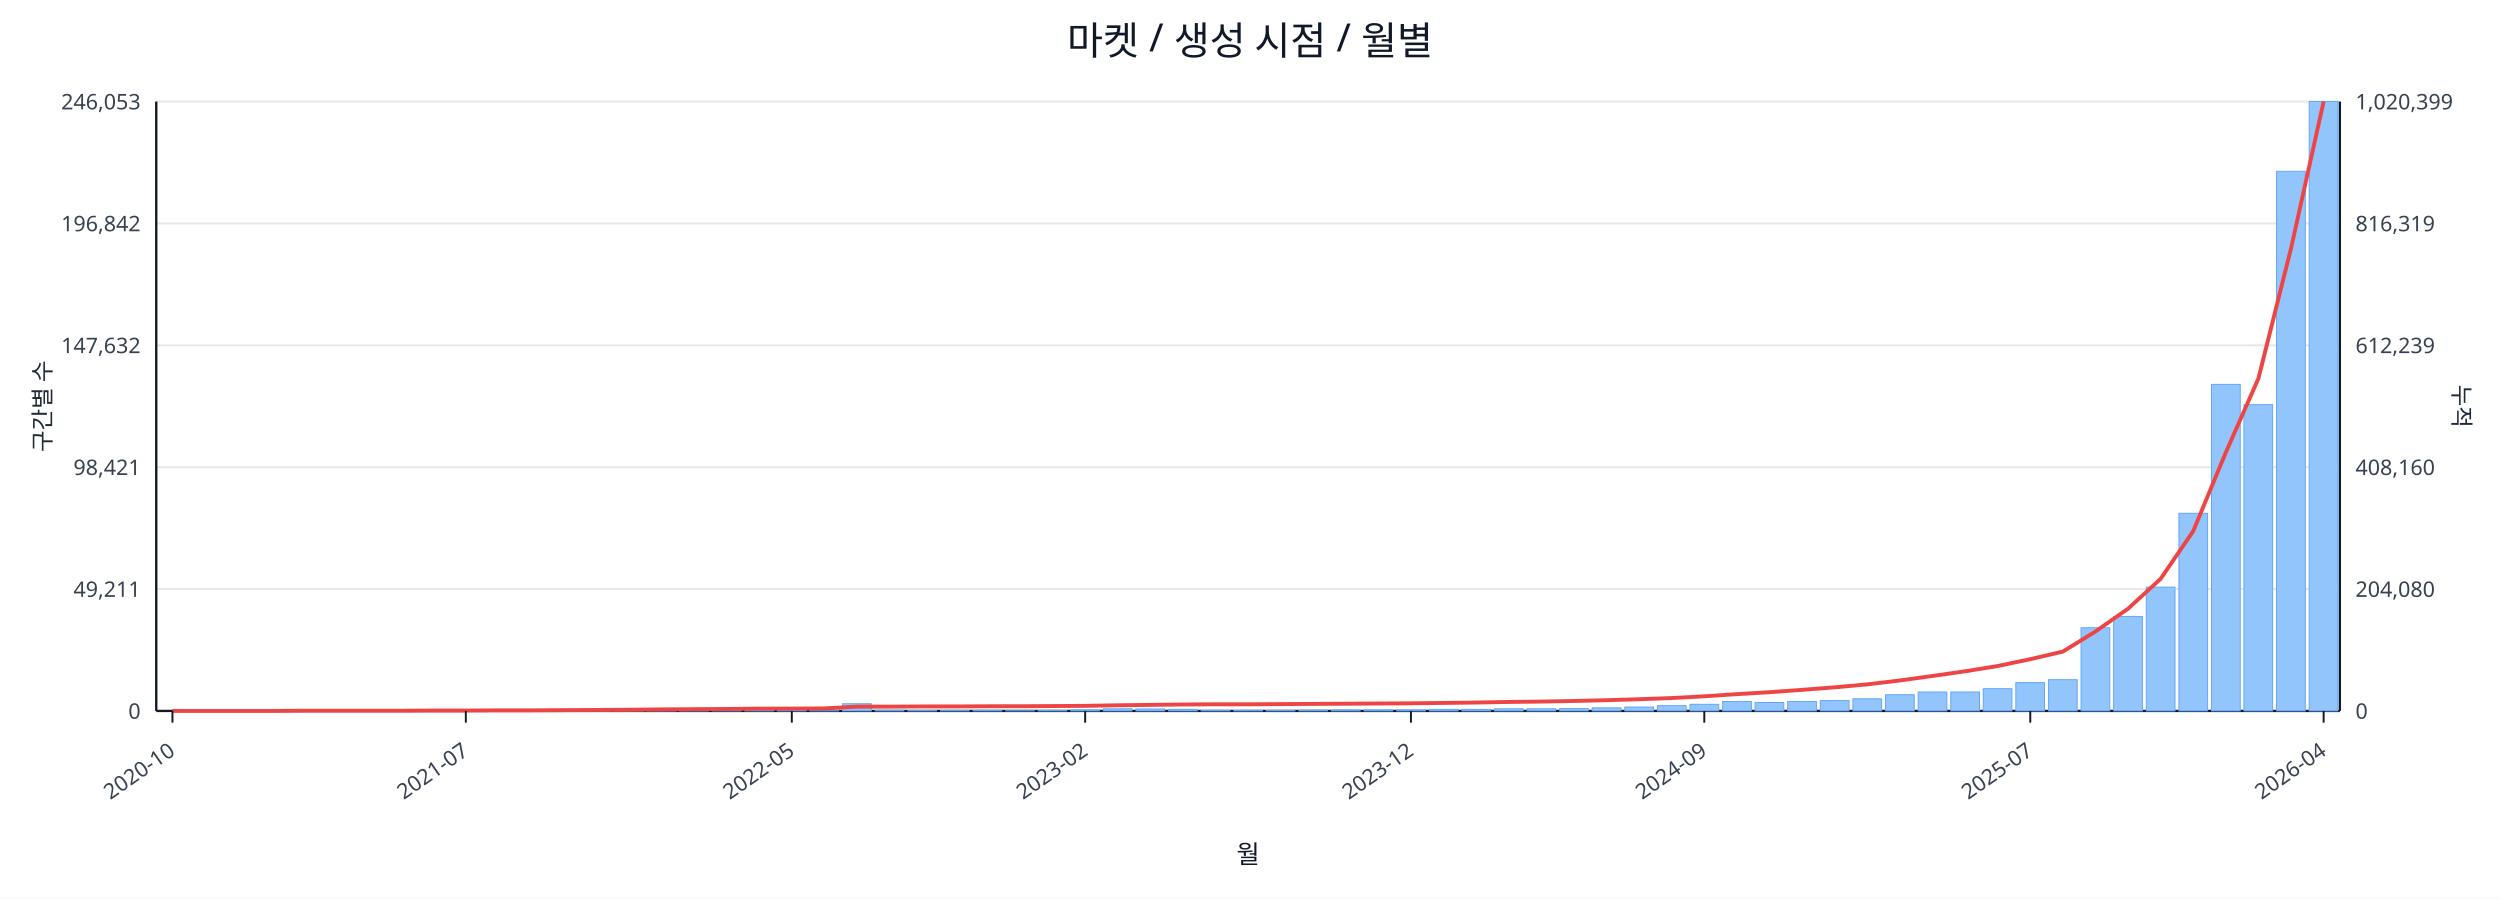
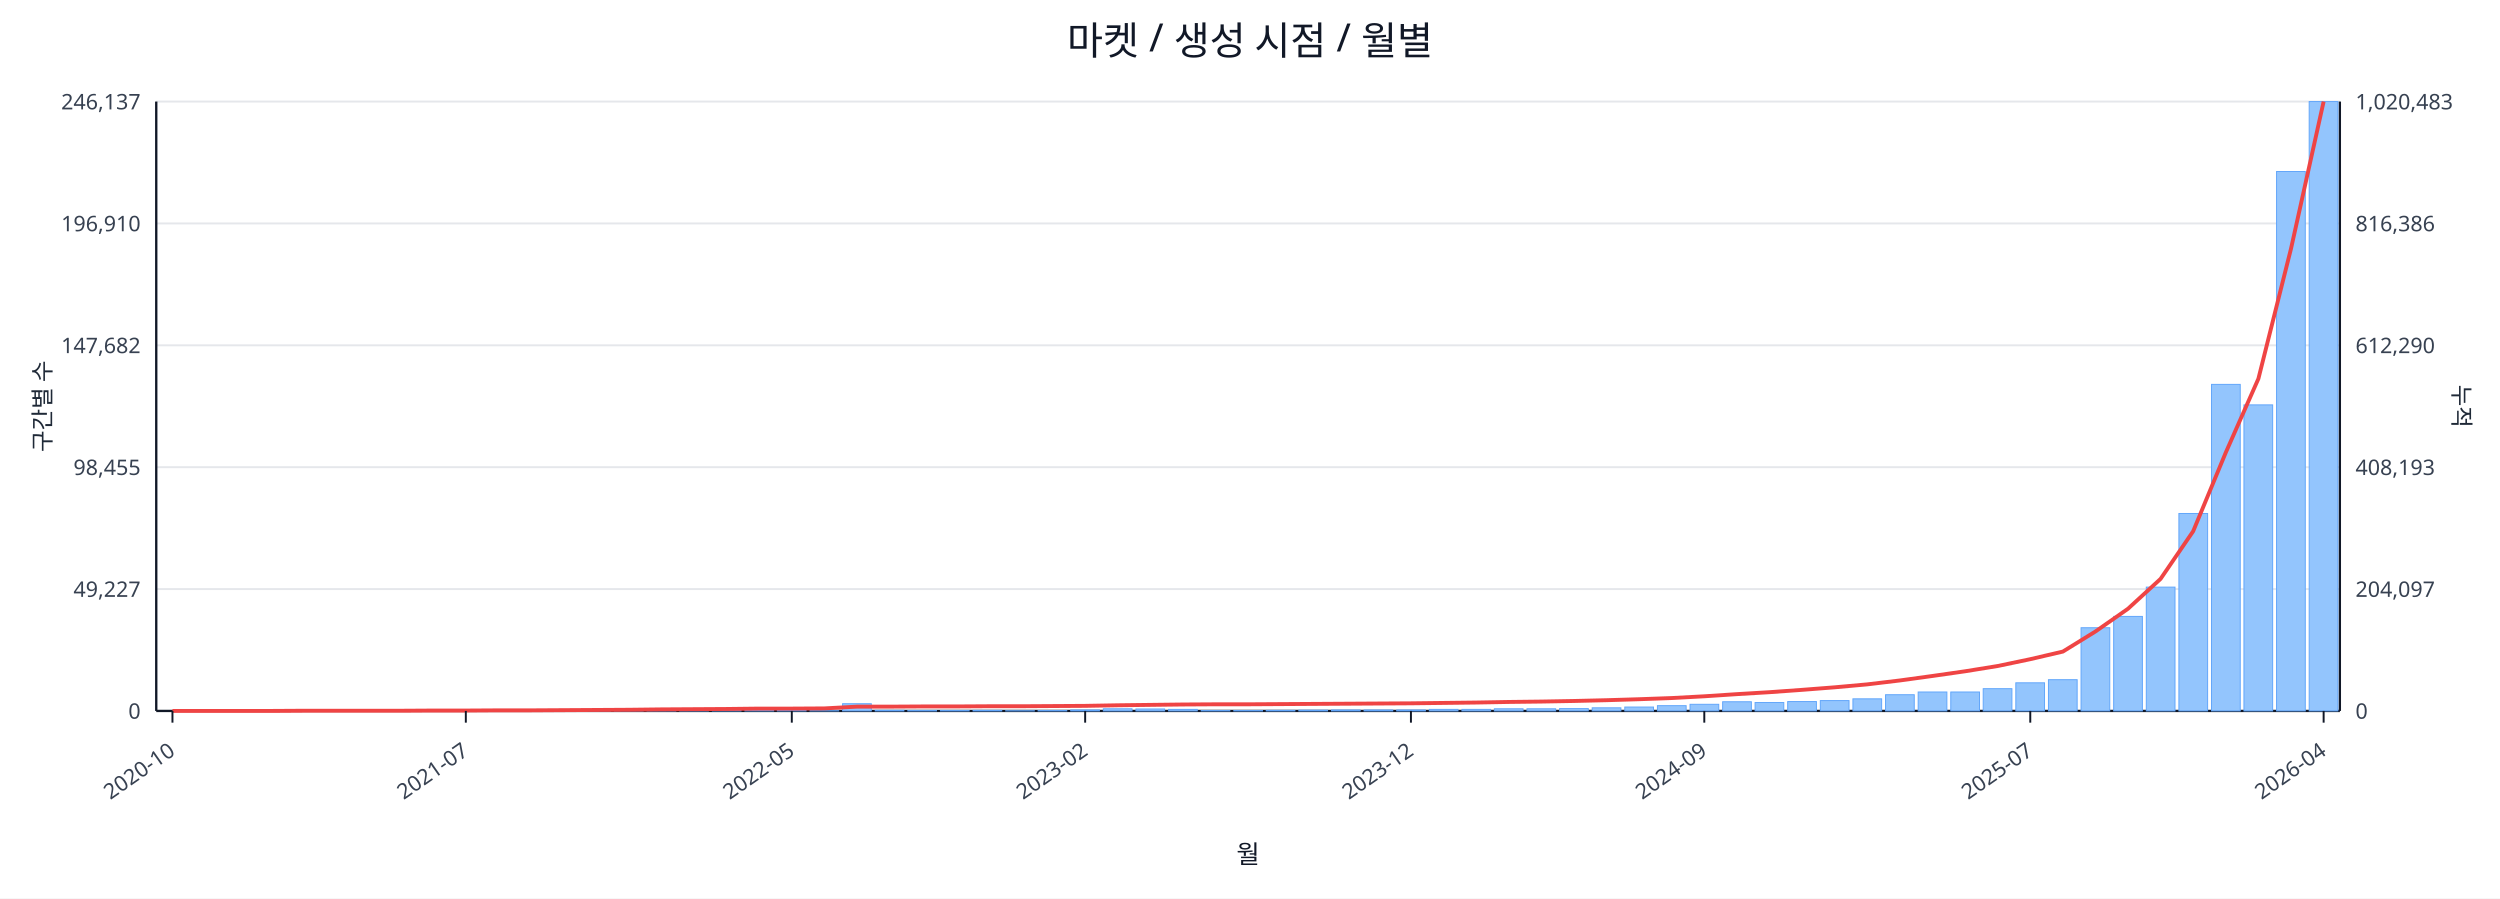
<svg xmlns="http://www.w3.org/2000/svg" width="1280" height="460" viewBox="0 0 1280 460">
  <rect x="0" y="0" width="100%" height="100%" fill="#ffffff" />
  <text x="640.0" y="28" font-size="20" text-anchor="middle" font-family="sans-serif" fill="#111827">마켓 / 생성 시점 / 월별</text>
  <line x1="80.0" y1="52.0" x2="1198.0" y2="52.0" stroke="#e5e7eb" stroke-width="1" />
-   <text x="72.0" y="56.0" font-size="11" text-anchor="end" font-family="sans-serif" fill="#374151">246,053</text>
-   <text x="1206.0" y="56.0" font-size="11" text-anchor="start" font-family="sans-serif" fill="#374151">1,020,399</text>
+   <text x="72.0" y="56.0" font-size="11" text-anchor="end" font-family="sans-serif" fill="#374151">246,137</text>
+   <text x="1206.0" y="56.0" font-size="11" text-anchor="start" font-family="sans-serif" fill="#374151">1,020,483</text>
  <line x1="80.0" y1="114.4" x2="1198.0" y2="114.4" stroke="#e5e7eb" stroke-width="1" />
-   <text x="72.0" y="118.4" font-size="11" text-anchor="end" font-family="sans-serif" fill="#374151">196,842</text>
-   <text x="1206.0" y="118.4" font-size="11" text-anchor="start" font-family="sans-serif" fill="#374151">816,319</text>
+   <text x="72.0" y="118.4" font-size="11" text-anchor="end" font-family="sans-serif" fill="#374151">196,910</text>
+   <text x="1206.0" y="118.4" font-size="11" text-anchor="start" font-family="sans-serif" fill="#374151">816,386</text>
  <line x1="80.0" y1="176.8" x2="1198.0" y2="176.8" stroke="#e5e7eb" stroke-width="1" />
-   <text x="72.0" y="180.8" font-size="11" text-anchor="end" font-family="sans-serif" fill="#374151">147,632</text>
-   <text x="1206.0" y="180.8" font-size="11" text-anchor="start" font-family="sans-serif" fill="#374151">612,239</text>
+   <text x="72.0" y="180.8" font-size="11" text-anchor="end" font-family="sans-serif" fill="#374151">147,682</text>
+   <text x="1206.0" y="180.8" font-size="11" text-anchor="start" font-family="sans-serif" fill="#374151">612,290</text>
  <line x1="80.0" y1="239.2" x2="1198.0" y2="239.2" stroke="#e5e7eb" stroke-width="1" />
-   <text x="72.0" y="243.2" font-size="11" text-anchor="end" font-family="sans-serif" fill="#374151">98,421</text>
-   <text x="1206.0" y="243.2" font-size="11" text-anchor="start" font-family="sans-serif" fill="#374151">408,160</text>
+   <text x="72.0" y="243.2" font-size="11" text-anchor="end" font-family="sans-serif" fill="#374151">98,455</text>
+   <text x="1206.0" y="243.2" font-size="11" text-anchor="start" font-family="sans-serif" fill="#374151">408,193</text>
  <line x1="80.0" y1="301.6" x2="1198.0" y2="301.6" stroke="#e5e7eb" stroke-width="1" />
-   <text x="72.0" y="305.6" font-size="11" text-anchor="end" font-family="sans-serif" fill="#374151">49,211</text>
-   <text x="1206.0" y="305.6" font-size="11" text-anchor="start" font-family="sans-serif" fill="#374151">204,080</text>
+   <text x="72.0" y="305.6" font-size="11" text-anchor="end" font-family="sans-serif" fill="#374151">49,227</text>
+   <text x="1206.0" y="305.6" font-size="11" text-anchor="start" font-family="sans-serif" fill="#374151">204,097</text>
  <line x1="80.0" y1="364.0" x2="1198.0" y2="364.0" stroke="#e5e7eb" stroke-width="1" />
  <text x="72.0" y="368.0" font-size="11" text-anchor="end" font-family="sans-serif" fill="#374151">0</text>
  <text x="1206.0" y="368.0" font-size="11" text-anchor="start" font-family="sans-serif" fill="#374151">0</text>
  <line x1="80.0" y1="364.0" x2="1198.0" y2="364.0" stroke="#111827" stroke-width="1.2" />
  <line x1="80.0" y1="52.0" x2="80.0" y2="364.0" stroke="#111827" stroke-width="1.2" />
  <line x1="1198.0" y1="52.0" x2="1198.0" y2="364.0" stroke="#111827" stroke-width="1.2" />
  <rect x="81.0" y="364.0" width="14.7" height="0.0" fill="#93c5fd" stroke="#60a5fa" stroke-width="0.5" />
  <rect x="97.7" y="364.0" width="14.7" height="0.0" fill="#93c5fd" stroke="#60a5fa" stroke-width="0.5" />
  <rect x="114.4" y="364.0" width="14.7" height="0.0" fill="#93c5fd" stroke="#60a5fa" stroke-width="0.5" />
  <rect x="131.1" y="364.0" width="14.7" height="0.0" fill="#93c5fd" stroke="#60a5fa" stroke-width="0.5" />
  <rect x="147.7" y="363.9" width="14.7" height="0.1" fill="#93c5fd" stroke="#60a5fa" stroke-width="0.5" />
  <rect x="164.4" y="363.9" width="14.7" height="0.1" fill="#93c5fd" stroke="#60a5fa" stroke-width="0.5" />
  <rect x="181.1" y="363.9" width="14.7" height="0.1" fill="#93c5fd" stroke="#60a5fa" stroke-width="0.5" />
  <rect x="197.8" y="363.8" width="14.7" height="0.2" fill="#93c5fd" stroke="#60a5fa" stroke-width="0.5" />
  <rect x="214.5" y="363.7" width="14.7" height="0.3" fill="#93c5fd" stroke="#60a5fa" stroke-width="0.5" />
  <rect x="231.2" y="363.9" width="14.7" height="0.1" fill="#93c5fd" stroke="#60a5fa" stroke-width="0.5" />
  <rect x="247.9" y="363.8" width="14.7" height="0.2" fill="#93c5fd" stroke="#60a5fa" stroke-width="0.5" />
  <rect x="264.6" y="363.9" width="14.7" height="0.1" fill="#93c5fd" stroke="#60a5fa" stroke-width="0.5" />
  <rect x="281.2" y="363.8" width="14.7" height="0.2" fill="#93c5fd" stroke="#60a5fa" stroke-width="0.5" />
  <rect x="297.9" y="363.5" width="14.7" height="0.5" fill="#93c5fd" stroke="#60a5fa" stroke-width="0.5" />
  <rect x="314.6" y="363.6" width="14.7" height="0.4" fill="#93c5fd" stroke="#60a5fa" stroke-width="0.5" />
  <rect x="331.3" y="363.2" width="14.7" height="0.8" fill="#93c5fd" stroke="#60a5fa" stroke-width="0.5" />
  <rect x="348.0" y="363.6" width="14.7" height="0.4" fill="#93c5fd" stroke="#60a5fa" stroke-width="0.5" />
  <rect x="364.7" y="363.4" width="14.7" height="0.6" fill="#93c5fd" stroke="#60a5fa" stroke-width="0.5" />
  <rect x="381.4" y="363.4" width="14.7" height="0.6" fill="#93c5fd" stroke="#60a5fa" stroke-width="0.5" />
  <rect x="398.0" y="363.6" width="14.7" height="0.4" fill="#93c5fd" stroke="#60a5fa" stroke-width="0.5" />
  <rect x="414.7" y="363.9" width="14.7" height="0.1" fill="#93c5fd" stroke="#60a5fa" stroke-width="0.5" />
  <rect x="431.4" y="360.3" width="14.7" height="3.7" fill="#93c5fd" stroke="#60a5fa" stroke-width="0.5" />
  <rect x="448.1" y="363.7" width="14.7" height="0.3" fill="#93c5fd" stroke="#60a5fa" stroke-width="0.5" />
  <rect x="464.8" y="363.8" width="14.7" height="0.2" fill="#93c5fd" stroke="#60a5fa" stroke-width="0.5" />
  <rect x="481.5" y="363.8" width="14.7" height="0.2" fill="#93c5fd" stroke="#60a5fa" stroke-width="0.5" />
  <rect x="498.2" y="363.7" width="14.7" height="0.3" fill="#93c5fd" stroke="#60a5fa" stroke-width="0.5" />
  <rect x="514.9" y="363.9" width="14.7" height="0.1" fill="#93c5fd" stroke="#60a5fa" stroke-width="0.5" />
  <rect x="531.5" y="363.8" width="14.7" height="0.2" fill="#93c5fd" stroke="#60a5fa" stroke-width="0.5" />
  <rect x="548.2" y="363.5" width="14.7" height="0.5" fill="#93c5fd" stroke="#60a5fa" stroke-width="0.5" />
  <rect x="564.9" y="362.9" width="14.7" height="1.1" fill="#93c5fd" stroke="#60a5fa" stroke-width="0.5" />
  <rect x="581.6" y="363.0" width="14.7" height="1.0" fill="#93c5fd" stroke="#60a5fa" stroke-width="0.5" />
  <rect x="598.3" y="363.2" width="14.7" height="0.8" fill="#93c5fd" stroke="#60a5fa" stroke-width="0.5" />
  <rect x="615.0" y="363.8" width="14.7" height="0.2" fill="#93c5fd" stroke="#60a5fa" stroke-width="0.5" />
  <rect x="631.7" y="363.8" width="14.7" height="0.2" fill="#93c5fd" stroke="#60a5fa" stroke-width="0.5" />
  <rect x="648.3" y="363.7" width="14.7" height="0.3" fill="#93c5fd" stroke="#60a5fa" stroke-width="0.5" />
  <rect x="665.0" y="363.6" width="14.7" height="0.4" fill="#93c5fd" stroke="#60a5fa" stroke-width="0.5" />
  <rect x="681.7" y="363.5" width="14.7" height="0.5" fill="#93c5fd" stroke="#60a5fa" stroke-width="0.5" />
  <rect x="698.4" y="363.5" width="14.7" height="0.5" fill="#93c5fd" stroke="#60a5fa" stroke-width="0.5" />
  <rect x="715.1" y="363.5" width="14.7" height="0.5" fill="#93c5fd" stroke="#60a5fa" stroke-width="0.5" />
  <rect x="731.8" y="363.2" width="14.7" height="0.8" fill="#93c5fd" stroke="#60a5fa" stroke-width="0.5" />
  <rect x="748.5" y="363.2" width="14.7" height="0.8" fill="#93c5fd" stroke="#60a5fa" stroke-width="0.5" />
  <rect x="765.1" y="362.9" width="14.7" height="1.1" fill="#93c5fd" stroke="#60a5fa" stroke-width="0.5" />
  <rect x="781.8" y="362.9" width="14.7" height="1.1" fill="#93c5fd" stroke="#60a5fa" stroke-width="0.5" />
  <rect x="798.5" y="362.8" width="14.7" height="1.2" fill="#93c5fd" stroke="#60a5fa" stroke-width="0.5" />
  <rect x="815.2" y="362.4" width="14.7" height="1.6" fill="#93c5fd" stroke="#60a5fa" stroke-width="0.5" />
  <rect x="831.9" y="362.0" width="14.7" height="2.0" fill="#93c5fd" stroke="#60a5fa" stroke-width="0.5" />
  <rect x="848.6" y="361.3" width="14.7" height="2.7" fill="#93c5fd" stroke="#60a5fa" stroke-width="0.5" />
  <rect x="865.3" y="360.6" width="14.7" height="3.4" fill="#93c5fd" stroke="#60a5fa" stroke-width="0.5" />
-   <rect x="882.0" y="359.2" width="14.7" height="4.8" fill="#93c5fd" stroke="#60a5fa" stroke-width="0.5" />
+   <rect x="882.0" y="359.3" width="14.7" height="4.7" fill="#93c5fd" stroke="#60a5fa" stroke-width="0.5" />
  <rect x="898.6" y="359.7" width="14.7" height="4.3" fill="#93c5fd" stroke="#60a5fa" stroke-width="0.5" />
  <rect x="915.3" y="359.2" width="14.7" height="4.8" fill="#93c5fd" stroke="#60a5fa" stroke-width="0.5" />
  <rect x="932.0" y="358.7" width="14.7" height="5.3" fill="#93c5fd" stroke="#60a5fa" stroke-width="0.5" />
  <rect x="948.7" y="357.8" width="14.7" height="6.2" fill="#93c5fd" stroke="#60a5fa" stroke-width="0.5" />
  <rect x="965.4" y="355.7" width="14.7" height="8.3" fill="#93c5fd" stroke="#60a5fa" stroke-width="0.5" />
  <rect x="982.1" y="354.3" width="14.7" height="9.7" fill="#93c5fd" stroke="#60a5fa" stroke-width="0.5" />
  <rect x="998.8" y="354.3" width="14.7" height="9.7" fill="#93c5fd" stroke="#60a5fa" stroke-width="0.5" />
  <rect x="1015.4" y="352.6" width="14.7" height="11.4" fill="#93c5fd" stroke="#60a5fa" stroke-width="0.5" />
-   <rect x="1032.1" y="349.5" width="14.7" height="14.5" fill="#93c5fd" stroke="#60a5fa" stroke-width="0.5" />
+   <rect x="1032.1" y="349.6" width="14.7" height="14.4" fill="#93c5fd" stroke="#60a5fa" stroke-width="0.5" />
  <rect x="1048.8" y="348.0" width="14.7" height="16.0" fill="#93c5fd" stroke="#60a5fa" stroke-width="0.5" />
  <rect x="1065.5" y="321.4" width="14.7" height="42.6" fill="#93c5fd" stroke="#60a5fa" stroke-width="0.5" />
  <rect x="1082.2" y="315.6" width="14.7" height="48.4" fill="#93c5fd" stroke="#60a5fa" stroke-width="0.5" />
  <rect x="1098.9" y="300.6" width="14.7" height="63.4" fill="#93c5fd" stroke="#60a5fa" stroke-width="0.5" />
-   <rect x="1115.6" y="262.8" width="14.7" height="101.2" fill="#93c5fd" stroke="#60a5fa" stroke-width="0.5" />
+   <rect x="1115.6" y="262.9" width="14.7" height="101.1" fill="#93c5fd" stroke="#60a5fa" stroke-width="0.5" />
  <rect x="1132.3" y="196.8" width="14.7" height="167.2" fill="#93c5fd" stroke="#60a5fa" stroke-width="0.5" />
-   <rect x="1148.9" y="207.2" width="14.7" height="156.8" fill="#93c5fd" stroke="#60a5fa" stroke-width="0.5" />
-   <rect x="1165.6" y="87.7" width="14.7" height="276.3" fill="#93c5fd" stroke="#60a5fa" stroke-width="0.5" />
+   <rect x="1148.9" y="207.3" width="14.7" height="156.7" fill="#93c5fd" stroke="#60a5fa" stroke-width="0.5" />
+   <rect x="1165.6" y="87.8" width="14.7" height="276.2" fill="#93c5fd" stroke="#60a5fa" stroke-width="0.5" />
  <rect x="1182.3" y="52.0" width="14.7" height="312.0" fill="#93c5fd" stroke="#60a5fa" stroke-width="0.5" />
-   <polyline fill="none" stroke="#ef4444" stroke-width="2" points="88.3,364.0 105.0,364.0 121.7,364.0 138.4,364.0 155.1,363.9 171.8,363.9 188.5,363.9 205.1,363.9 221.8,363.8 238.5,363.8 255.2,363.7 271.9,363.7 288.6,363.6 305.3,363.5 322.0,363.4 338.6,363.2 355.3,363.1 372.0,363.0 388.7,362.8 405.4,362.8 422.1,362.7 438.8,361.8 455.4,361.8 472.1,361.7 488.8,361.7 505.5,361.6 522.2,361.6 538.9,361.5 555.6,361.4 572.3,361.1 588.9,360.9 605.6,360.7 622.3,360.6 639.0,360.6 655.7,360.5 672.4,360.4 689.1,360.3 705.7,360.2 722.4,360.1 739.1,359.9 755.8,359.7 772.5,359.4 789.2,359.2 805.9,358.9 822.6,358.5 839.2,358.0 855.9,357.4 872.6,356.5 889.3,355.4 906.0,354.4 922.7,353.2 939.4,351.9 956.0,350.4 972.7,348.4 989.4,346.1 1006.1,343.7 1022.8,341.0 1039.5,337.5 1056.2,333.6 1072.9,323.3 1089.5,311.7 1106.2,296.4 1122.9,272.0 1139.6,231.7 1156.3,193.8 1173.0,127.2 1189.7,52.0" />
+   <polyline fill="none" stroke="#ef4444" stroke-width="2" points="88.3,364.0 105.0,364.0 121.7,364.0 138.4,364.0 155.1,363.9 171.8,363.9 188.5,363.9 205.1,363.9 221.8,363.8 238.5,363.8 255.2,363.7 271.9,363.7 288.6,363.6 305.3,363.5 322.0,363.4 338.6,363.2 355.3,363.1 372.0,363.0 388.7,362.8 405.4,362.8 422.1,362.7 438.8,361.8 455.4,361.8 472.1,361.7 488.8,361.7 505.5,361.6 522.2,361.6 538.9,361.5 555.6,361.4 572.3,361.1 588.9,360.9 605.6,360.7 622.3,360.6 639.0,360.6 655.7,360.5 672.4,360.4 689.1,360.3 705.7,360.2 722.4,360.1 739.1,359.9 755.8,359.7 772.5,359.4 789.2,359.2 805.9,358.9 822.6,358.5 839.2,358.0 855.9,357.4 872.6,356.5 889.3,355.4 906.0,354.4 922.7,353.2 939.4,351.9 956.0,350.4 972.7,348.4 989.4,346.1 1006.1,343.7 1022.8,341.0 1039.5,337.5 1056.2,333.6 1072.9,323.3 1089.5,311.7 1106.2,296.4 1122.9,272.0 1139.6,231.7 1156.3,193.9 1173.0,127.3 1189.7,52.0" />
  <line x1="88.3" y1="364.0" x2="88.3" y2="370.0" stroke="#111827" stroke-width="1" />
  <text x="90.3" y="386.0" font-size="11" text-anchor="end" transform="rotate(-35 90.3 386.0)" font-family="sans-serif" fill="#374151">2020-10</text>
  <line x1="238.5" y1="364.0" x2="238.5" y2="370.0" stroke="#111827" stroke-width="1" />
  <text x="240.5" y="386.0" font-size="11" text-anchor="end" transform="rotate(-35 240.5 386.0)" font-family="sans-serif" fill="#374151">2021-07</text>
  <line x1="405.4" y1="364.0" x2="405.4" y2="370.0" stroke="#111827" stroke-width="1" />
  <text x="407.4" y="386.0" font-size="11" text-anchor="end" transform="rotate(-35 407.4 386.0)" font-family="sans-serif" fill="#374151">2022-05</text>
  <line x1="555.6" y1="364.0" x2="555.6" y2="370.0" stroke="#111827" stroke-width="1" />
  <text x="557.6" y="386.0" font-size="11" text-anchor="end" transform="rotate(-35 557.6 386.0)" font-family="sans-serif" fill="#374151">2023-02</text>
  <line x1="722.4" y1="364.0" x2="722.4" y2="370.0" stroke="#111827" stroke-width="1" />
  <text x="724.4" y="386.0" font-size="11" text-anchor="end" transform="rotate(-35 724.4 386.0)" font-family="sans-serif" fill="#374151">2023-12</text>
  <line x1="872.6" y1="364.0" x2="872.6" y2="370.0" stroke="#111827" stroke-width="1" />
  <text x="874.6" y="386.0" font-size="11" text-anchor="end" transform="rotate(-35 874.6 386.0)" font-family="sans-serif" fill="#374151">2024-09</text>
  <line x1="1039.5" y1="364.0" x2="1039.5" y2="370.0" stroke="#111827" stroke-width="1" />
  <text x="1041.5" y="386.0" font-size="11" text-anchor="end" transform="rotate(-35 1041.5 386.0)" font-family="sans-serif" fill="#374151">2025-07</text>
  <line x1="1189.7" y1="364.0" x2="1189.7" y2="370.0" stroke="#111827" stroke-width="1" />
  <text x="1191.7" y="386.0" font-size="11" text-anchor="end" transform="rotate(-35 1191.7 386.0)" font-family="sans-serif" fill="#374151">2026-04</text>
  <text x="26" y="208.0" font-size="12" transform="rotate(-90 26 208.0)" text-anchor="middle" font-family="sans-serif" fill="#1f2937">구간별 수</text>
  <text x="1256.0" y="208.0" font-size="12" transform="rotate(90 1256.0 208.0)" text-anchor="middle" font-family="sans-serif" fill="#1f2937">누적</text>
  <text x="639.0" y="442.0" font-size="13" text-anchor="middle" font-family="sans-serif" fill="#111827">월</text>
</svg>
